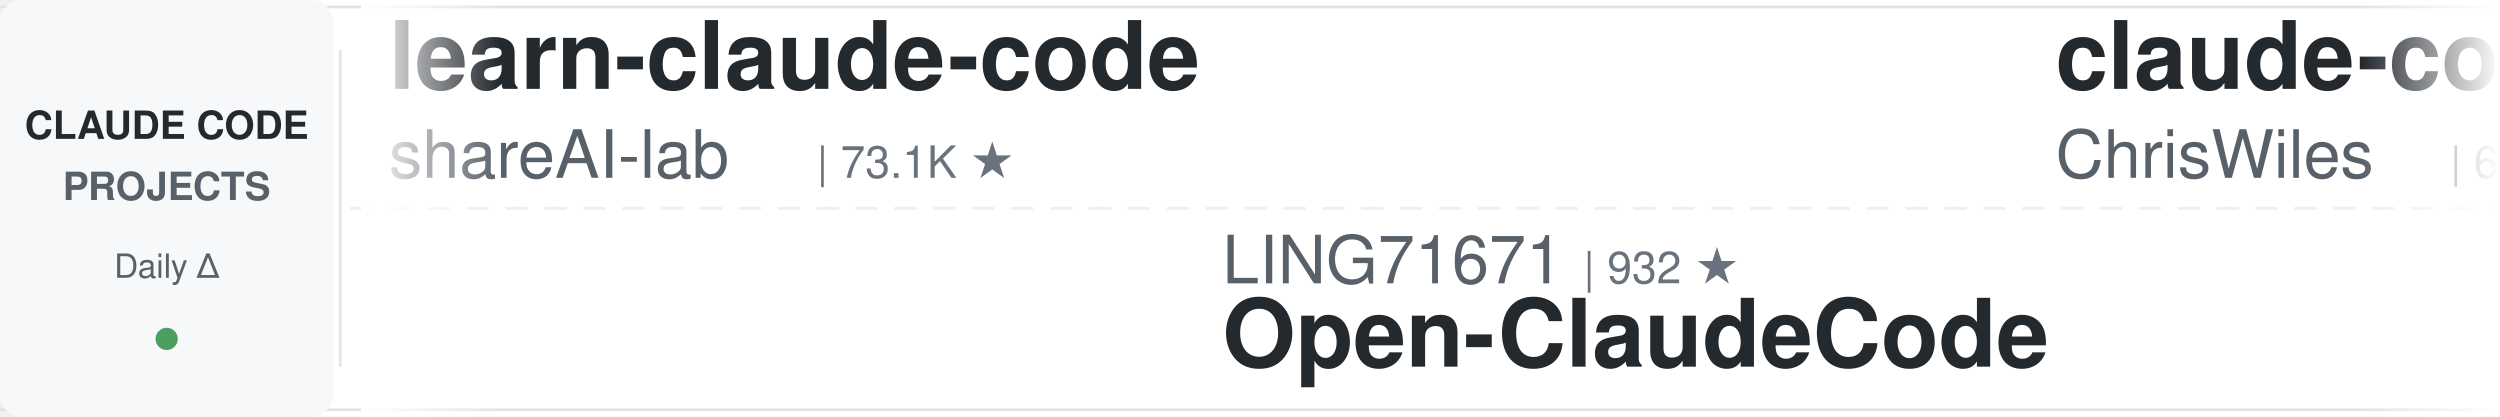
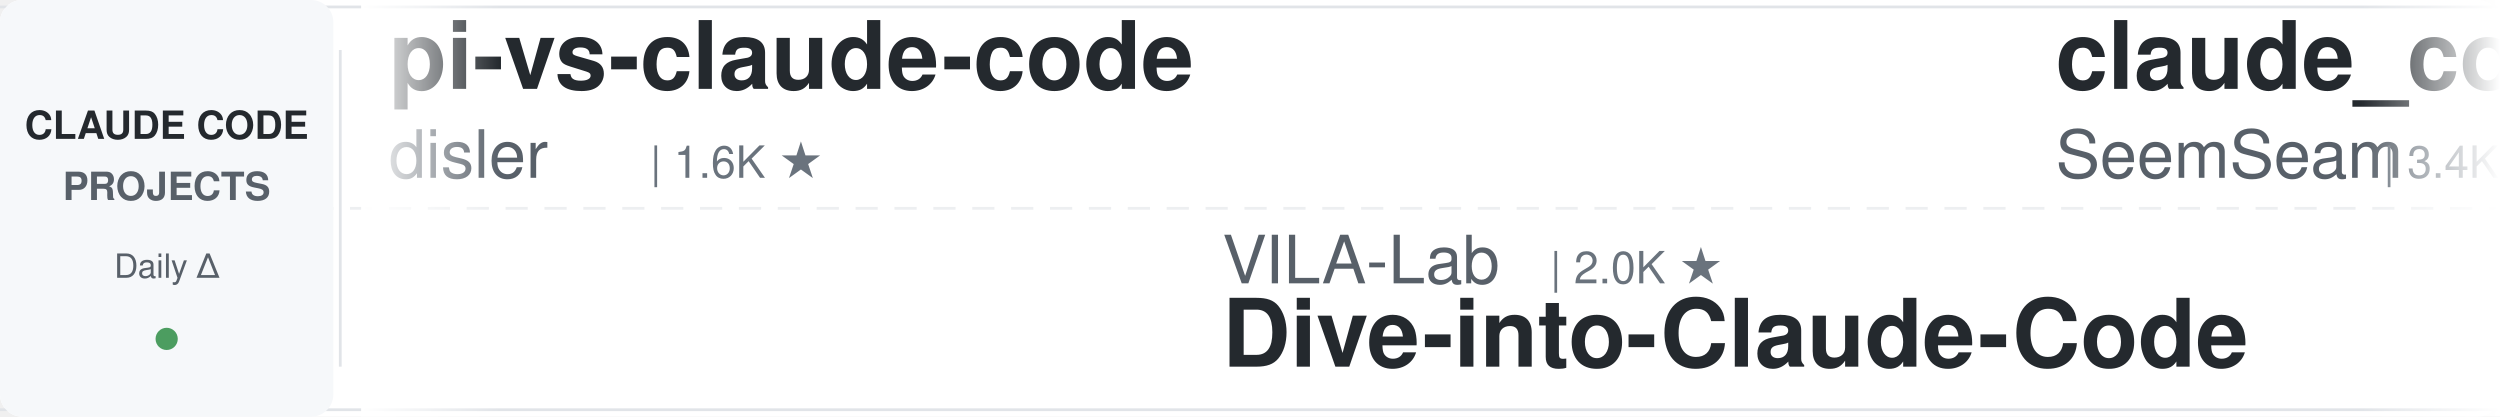
<svg xmlns="http://www.w3.org/2000/svg" width="900" height="150">
  <defs>
    <linearGradient id="leftFade" x1="0%" y1="0%" x2="100%" y2="0%">
      <stop offset="0%" style="stop-color:#ffffff;stop-opacity:1" />
      <stop offset="100%" style="stop-color:#ffffff;stop-opacity:0" />
    </linearGradient>
    <linearGradient id="rightFade" x1="0%" y1="0%" x2="100%" y2="0%">
      <stop offset="0%" style="stop-color:#ffffff;stop-opacity:0" />
      <stop offset="100%" style="stop-color:#ffffff;stop-opacity:1" />
    </linearGradient>
  </defs>
  <rect width="900" height="150" fill="#ffffff" rx="8" />
  <rect x="0" y="2" width="900" height="1" fill="#e1e4e8" />
  <rect x="0" y="147" width="900" height="1" fill="#e1e4e8" />
  <line x1="0" y1="75" x2="900" y2="75" stroke="#e1e4e8" stroke-width="1" stroke-dasharray="8 6" opacity="0.6" />
  <rect x="0" y="0" width="120" height="150" fill="#f6f8fa" rx="8" />
  <text x="60" y="50" font-family="-apple-system, BlinkMacSystemFont, 'Segoe UI', Helvetica, Arial, sans-serif" font-size="14" font-weight="600" fill="#24292e" text-anchor="middle">CLAUDE CODE</text>
  <text x="60" y="72" font-family="-apple-system, BlinkMacSystemFont, 'Segoe UI', Helvetica, Arial, sans-serif" font-size="14" font-weight="600" fill="#586069" text-anchor="middle">PROJECTS</text>
  <text x="60" y="100" font-family="-apple-system, BlinkMacSystemFont, 'Segoe UI', Helvetica, Arial, sans-serif" font-size="12" font-weight="500" fill="#586069" text-anchor="middle">Daily Δ</text>
  <circle cx="60" cy="122" r="4" fill="#22863a" opacity="0.8" />
  <rect x="122" y="18" width="1" height="114" fill="#e1e4e8" />
  <clipPath id="tickerClip">
    <rect x="130" y="0" width="770" height="150" />
  </clipPath>
  <g clip-path="url(#tickerClip)">
    <g id="tickerItems">
      <animateTransform attributeName="transform" attributeType="XML" type="translate" from="0 0" to="-3000 0" dur="54s" repeatCount="indefinite" />
      <g transform="translate(0, 0)">
-         <text x="140" y="32" font-family="-apple-system, BlinkMacSystemFont, 'Segoe UI', Helvetica, Arial, sans-serif" font-size="34" font-weight="600" fill="#24292e">learn-claude-code</text>
-         <text x="140" y="64" font-family="-apple-system, BlinkMacSystemFont, 'Segoe UI', Helvetica, Arial, sans-serif" font-size="24" font-weight="400" fill="#586069">shareAI-lab</text>
-         <text x="294" y="64" font-family="-apple-system, BlinkMacSystemFont, 'Segoe UI', Helvetica, Arial, sans-serif" font-size="16" font-weight="500" fill="#6a737d">| 73.1K ★</text>
+         <text x="140" y="32" font-family="-apple-system, BlinkMacSystemFont, 'Segoe UI', Helvetica, Arial, sans-serif" font-size="34" font-weight="600" fill="#24292e">pi-vs-claude-code</text>
+         <text x="140" y="64" font-family="-apple-system, BlinkMacSystemFont, 'Segoe UI', Helvetica, Arial, sans-serif" font-size="24" font-weight="400" fill="#586069">disler</text>
+         <text x="234" y="64" font-family="-apple-system, BlinkMacSystemFont, 'Segoe UI', Helvetica, Arial, sans-serif" font-size="16" font-weight="500" fill="#6a737d">| 1.6K ★</text>
      </g>
      <g transform="translate(300, 0)">
-         <text x="140" y="102" font-family="-apple-system, BlinkMacSystemFont, 'Segoe UI', Helvetica, Arial, sans-serif" font-size="24" font-weight="400" fill="#586069">LING71671</text>
-         <text x="270" y="102" font-family="-apple-system, BlinkMacSystemFont, 'Segoe UI', Helvetica, Arial, sans-serif" font-size="16" font-weight="500" fill="#6a737d">| 932 ★</text>
-         <text x="140" y="132" font-family="-apple-system, BlinkMacSystemFont, 'Segoe UI', Helvetica, Arial, sans-serif" font-size="34" font-weight="600" fill="#24292e">Open-ClaudeCode</text>
+         <text x="140" y="102" font-family="-apple-system, BlinkMacSystemFont, 'Segoe UI', Helvetica, Arial, sans-serif" font-size="24" font-weight="400" fill="#586069">VILA-Lab</text>
+         <text x="258" y="102" font-family="-apple-system, BlinkMacSystemFont, 'Segoe UI', Helvetica, Arial, sans-serif" font-size="16" font-weight="500" fill="#6a737d">| 2.0K ★</text>
+         <text x="140" y="132" font-family="-apple-system, BlinkMacSystemFont, 'Segoe UI', Helvetica, Arial, sans-serif" font-size="34" font-weight="600" fill="#24292e">Dive-into-Claude-Code</text>
      </g>
      <g transform="translate(600, 0)">
-         <text x="140" y="32" font-family="-apple-system, BlinkMacSystemFont, 'Segoe UI', Helvetica, Arial, sans-serif" font-size="34" font-weight="600" fill="#24292e">claude-code-showcase</text>
-         <text x="140" y="64" font-family="-apple-system, BlinkMacSystemFont, 'Segoe UI', Helvetica, Arial, sans-serif" font-size="24" font-weight="400" fill="#586069">ChrisWiles</text>
-         <text x="282" y="64" font-family="-apple-system, BlinkMacSystemFont, 'Segoe UI', Helvetica, Arial, sans-serif" font-size="16" font-weight="500" fill="#6a737d">| 6.0K ★</text>
+         <text x="140" y="32" font-family="-apple-system, BlinkMacSystemFont, 'Segoe UI', Helvetica, Arial, sans-serif" font-size="34" font-weight="600" fill="#24292e">claude_codex_bridge</text>
+         <text x="140" y="64" font-family="-apple-system, BlinkMacSystemFont, 'Segoe UI', Helvetica, Arial, sans-serif" font-size="24" font-weight="400" fill="#586069">SeemSeam</text>
+         <text x="258" y="64" font-family="-apple-system, BlinkMacSystemFont, 'Segoe UI', Helvetica, Arial, sans-serif" font-size="16" font-weight="500" fill="#6a737d">| 3.4K ★</text>
      </g>
      <g transform="translate(900, 0)">
-         <text x="140" y="102" font-family="-apple-system, BlinkMacSystemFont, 'Segoe UI', Helvetica, Arial, sans-serif" font-size="24" font-weight="400" fill="#586069">hangsman</text>
-         <text x="258" y="102" font-family="-apple-system, BlinkMacSystemFont, 'Segoe UI', Helvetica, Arial, sans-serif" font-size="16" font-weight="500" fill="#6a737d">| 790 ★</text>
-         <text x="140" y="132" font-family="-apple-system, BlinkMacSystemFont, 'Segoe UI', Helvetica, Arial, sans-serif" font-size="34" font-weight="600" fill="#24292e">claude-code-source</text>
+         <text x="140" y="102" font-family="-apple-system, BlinkMacSystemFont, 'Segoe UI', Helvetica, Arial, sans-serif" font-size="24" font-weight="400" fill="#586069">oboard</text>
+         <text x="234" y="102" font-family="-apple-system, BlinkMacSystemFont, 'Segoe UI', Helvetica, Arial, sans-serif" font-size="16" font-weight="500" fill="#6a737d">| 3.3K ★</text>
+         <text x="140" y="132" font-family="-apple-system, BlinkMacSystemFont, 'Segoe UI', Helvetica, Arial, sans-serif" font-size="34" font-weight="600" fill="#24292e">claude-code-rev</text>
      </g>
      <g transform="translate(1200, 0)">
-         <text x="140" y="32" font-family="-apple-system, BlinkMacSystemFont, 'Segoe UI', Helvetica, Arial, sans-serif" font-size="34" font-weight="600" fill="#24292e">claude-code-source-build</text>
-         <text x="140" y="64" font-family="-apple-system, BlinkMacSystemFont, 'Segoe UI', Helvetica, Arial, sans-serif" font-size="24" font-weight="400" fill="#586069">andrew-kramer-inno</text>
-         <text x="378" y="64" font-family="-apple-system, BlinkMacSystemFont, 'Segoe UI', Helvetica, Arial, sans-serif" font-size="16" font-weight="500" fill="#6a737d">| 593 ★</text>
+         <text x="140" y="32" font-family="-apple-system, BlinkMacSystemFont, 'Segoe UI', Helvetica, Arial, sans-serif" font-size="34" font-weight="600" fill="#24292e">claude-code-my-workflow</text>
+         <text x="140" y="64" font-family="-apple-system, BlinkMacSystemFont, 'Segoe UI', Helvetica, Arial, sans-serif" font-size="24" font-weight="400" fill="#586069">pedrohcgs</text>
+         <text x="270" y="64" font-family="-apple-system, BlinkMacSystemFont, 'Segoe UI', Helvetica, Arial, sans-serif" font-size="16" font-weight="500" fill="#6a737d">| 1.4K ★</text>
      </g>
      <g transform="translate(1500, 0)">
-         <text x="140" y="102" font-family="-apple-system, BlinkMacSystemFont, 'Segoe UI', Helvetica, Arial, sans-serif" font-size="24" font-weight="400" fill="#586069">huangjia2019</text>
-         <text x="306" y="102" font-family="-apple-system, BlinkMacSystemFont, 'Segoe UI', Helvetica, Arial, sans-serif" font-size="16" font-weight="500" fill="#6a737d">| 1.0K ★</text>
-         <text x="140" y="132" font-family="-apple-system, BlinkMacSystemFont, 'Segoe UI', Helvetica, Arial, sans-serif" font-size="34" font-weight="600" fill="#24292e">claude-code-engineering</text>
+         <text x="140" y="102" font-family="-apple-system, BlinkMacSystemFont, 'Segoe UI', Helvetica, Arial, sans-serif" font-size="24" font-weight="400" fill="#586069">frankbria</text>
+         <text x="270" y="102" font-family="-apple-system, BlinkMacSystemFont, 'Segoe UI', Helvetica, Arial, sans-serif" font-size="16" font-weight="500" fill="#6a737d">| 9.6K ★</text>
+         <text x="140" y="132" font-family="-apple-system, BlinkMacSystemFont, 'Segoe UI', Helvetica, Arial, sans-serif" font-size="34" font-weight="600" fill="#24292e">ralph-claude-code</text>
      </g>
      <g transform="translate(1800, 0)">
-         <text x="140" y="32" font-family="-apple-system, BlinkMacSystemFont, 'Segoe UI', Helvetica, Arial, sans-serif" font-size="34" font-weight="600" fill="#24292e">Dive-into-Claude-Code</text>
-         <text x="140" y="64" font-family="-apple-system, BlinkMacSystemFont, 'Segoe UI', Helvetica, Arial, sans-serif" font-size="24" font-weight="400" fill="#586069">VILA-Lab</text>
-         <text x="258" y="64" font-family="-apple-system, BlinkMacSystemFont, 'Segoe UI', Helvetica, Arial, sans-serif" font-size="16" font-weight="500" fill="#6a737d">| 2.0K ★</text>
+         <text x="140" y="32" font-family="-apple-system, BlinkMacSystemFont, 'Segoe UI', Helvetica, Arial, sans-serif" font-size="34" font-weight="600" fill="#24292e">claude-code-guide</text>
+         <text x="140" y="64" font-family="-apple-system, BlinkMacSystemFont, 'Segoe UI', Helvetica, Arial, sans-serif" font-size="24" font-weight="400" fill="#586069">zebbern</text>
+         <text x="246" y="64" font-family="-apple-system, BlinkMacSystemFont, 'Segoe UI', Helvetica, Arial, sans-serif" font-size="16" font-weight="500" fill="#6a737d">| 4.5K ★</text>
      </g>
      <g transform="translate(2100, 0)">
-         <text x="140" y="102" font-family="-apple-system, BlinkMacSystemFont, 'Segoe UI', Helvetica, Arial, sans-serif" font-size="24" font-weight="400" fill="#586069">JrCx7scC</text>
-         <text x="258" y="102" font-family="-apple-system, BlinkMacSystemFont, 'Segoe UI', Helvetica, Arial, sans-serif" font-size="16" font-weight="500" fill="#6a737d">| 371 ★</text>
-         <text x="140" y="132" font-family="-apple-system, BlinkMacSystemFont, 'Segoe UI', Helvetica, Arial, sans-serif" font-size="34" font-weight="600" fill="#24292e">claude-code-source</text>
+         <text x="140" y="102" font-family="-apple-system, BlinkMacSystemFont, 'Segoe UI', Helvetica, Arial, sans-serif" font-size="24" font-weight="400" fill="#586069">anthropics</text>
+         <text x="282" y="102" font-family="-apple-system, BlinkMacSystemFont, 'Segoe UI', Helvetica, Arial, sans-serif" font-size="16" font-weight="500" fill="#6a737d">| 166.1K ★</text>
+         <text x="140" y="132" font-family="-apple-system, BlinkMacSystemFont, 'Segoe UI', Helvetica, Arial, sans-serif" font-size="34" font-weight="600" fill="#24292e">skills</text>
      </g>
      <g transform="translate(2400, 0)">
-         <text x="140" y="32" font-family="-apple-system, BlinkMacSystemFont, 'Segoe UI', Helvetica, Arial, sans-serif" font-size="34" font-weight="600" fill="#24292e">claude-code-prompts</text>
-         <text x="140" y="64" font-family="-apple-system, BlinkMacSystemFont, 'Segoe UI', Helvetica, Arial, sans-serif" font-size="24" font-weight="400" fill="#586069">repowise-dev</text>
-         <text x="306" y="64" font-family="-apple-system, BlinkMacSystemFont, 'Segoe UI', Helvetica, Arial, sans-serif" font-size="16" font-weight="500" fill="#6a737d">| 1.2K ★</text>
+         <text x="140" y="32" font-family="-apple-system, BlinkMacSystemFont, 'Segoe UI', Helvetica, Arial, sans-serif" font-size="34" font-weight="600" fill="#24292e">sc-claude-code-files</text>
+         <text x="140" y="64" font-family="-apple-system, BlinkMacSystemFont, 'Segoe UI', Helvetica, Arial, sans-serif" font-size="24" font-weight="400" fill="#586069">https-deeplearning-ai</text>
+         <text x="414" y="64" font-family="-apple-system, BlinkMacSystemFont, 'Segoe UI', Helvetica, Arial, sans-serif" font-size="16" font-weight="500" fill="#6a737d">| 538 ★</text>
      </g>
      <g transform="translate(2700, 0)">
-         <text x="140" y="102" font-family="-apple-system, BlinkMacSystemFont, 'Segoe UI', Helvetica, Arial, sans-serif" font-size="24" font-weight="400" fill="#586069">SeemSeam</text>
-         <text x="258" y="102" font-family="-apple-system, BlinkMacSystemFont, 'Segoe UI', Helvetica, Arial, sans-serif" font-size="16" font-weight="500" fill="#6a737d">| 3.4K ★</text>
-         <text x="140" y="132" font-family="-apple-system, BlinkMacSystemFont, 'Segoe UI', Helvetica, Arial, sans-serif" font-size="34" font-weight="600" fill="#24292e">claude_codex_bridge</text>
+         <text x="140" y="102" font-family="-apple-system, BlinkMacSystemFont, 'Segoe UI', Helvetica, Arial, sans-serif" font-size="24" font-weight="400" fill="#586069">ChrisWiles</text>
+         <text x="282" y="102" font-family="-apple-system, BlinkMacSystemFont, 'Segoe UI', Helvetica, Arial, sans-serif" font-size="16" font-weight="500" fill="#6a737d">| 6.0K ★</text>
+         <text x="140" y="132" font-family="-apple-system, BlinkMacSystemFont, 'Segoe UI', Helvetica, Arial, sans-serif" font-size="34" font-weight="600" fill="#24292e">claude-code-showcase</text>
      </g>
      <g transform="translate(3000, 0)">
-         <text x="140" y="32" font-family="-apple-system, BlinkMacSystemFont, 'Segoe UI', Helvetica, Arial, sans-serif" font-size="34" font-weight="600" fill="#24292e">learn-claude-code</text>
-         <text x="140" y="64" font-family="-apple-system, BlinkMacSystemFont, 'Segoe UI', Helvetica, Arial, sans-serif" font-size="24" font-weight="400" fill="#586069">shareAI-lab</text>
-         <text x="294" y="64" font-family="-apple-system, BlinkMacSystemFont, 'Segoe UI', Helvetica, Arial, sans-serif" font-size="16" font-weight="500" fill="#6a737d">| 73.1K ★</text>
+         <text x="140" y="32" font-family="-apple-system, BlinkMacSystemFont, 'Segoe UI', Helvetica, Arial, sans-serif" font-size="34" font-weight="600" fill="#24292e">pi-vs-claude-code</text>
+         <text x="140" y="64" font-family="-apple-system, BlinkMacSystemFont, 'Segoe UI', Helvetica, Arial, sans-serif" font-size="24" font-weight="400" fill="#586069">disler</text>
+         <text x="234" y="64" font-family="-apple-system, BlinkMacSystemFont, 'Segoe UI', Helvetica, Arial, sans-serif" font-size="16" font-weight="500" fill="#6a737d">| 1.6K ★</text>
      </g>
      <g transform="translate(3300, 0)">
-         <text x="140" y="102" font-family="-apple-system, BlinkMacSystemFont, 'Segoe UI', Helvetica, Arial, sans-serif" font-size="24" font-weight="400" fill="#586069">LING71671</text>
-         <text x="270" y="102" font-family="-apple-system, BlinkMacSystemFont, 'Segoe UI', Helvetica, Arial, sans-serif" font-size="16" font-weight="500" fill="#6a737d">| 932 ★</text>
-         <text x="140" y="132" font-family="-apple-system, BlinkMacSystemFont, 'Segoe UI', Helvetica, Arial, sans-serif" font-size="34" font-weight="600" fill="#24292e">Open-ClaudeCode</text>
+         <text x="140" y="102" font-family="-apple-system, BlinkMacSystemFont, 'Segoe UI', Helvetica, Arial, sans-serif" font-size="24" font-weight="400" fill="#586069">VILA-Lab</text>
+         <text x="258" y="102" font-family="-apple-system, BlinkMacSystemFont, 'Segoe UI', Helvetica, Arial, sans-serif" font-size="16" font-weight="500" fill="#6a737d">| 2.0K ★</text>
+         <text x="140" y="132" font-family="-apple-system, BlinkMacSystemFont, 'Segoe UI', Helvetica, Arial, sans-serif" font-size="34" font-weight="600" fill="#24292e">Dive-into-Claude-Code</text>
      </g>
      <g transform="translate(3600, 0)">
-         <text x="140" y="32" font-family="-apple-system, BlinkMacSystemFont, 'Segoe UI', Helvetica, Arial, sans-serif" font-size="34" font-weight="600" fill="#24292e">claude-code-showcase</text>
-         <text x="140" y="64" font-family="-apple-system, BlinkMacSystemFont, 'Segoe UI', Helvetica, Arial, sans-serif" font-size="24" font-weight="400" fill="#586069">ChrisWiles</text>
-         <text x="282" y="64" font-family="-apple-system, BlinkMacSystemFont, 'Segoe UI', Helvetica, Arial, sans-serif" font-size="16" font-weight="500" fill="#6a737d">| 6.0K ★</text>
+         <text x="140" y="32" font-family="-apple-system, BlinkMacSystemFont, 'Segoe UI', Helvetica, Arial, sans-serif" font-size="34" font-weight="600" fill="#24292e">claude_codex_bridge</text>
+         <text x="140" y="64" font-family="-apple-system, BlinkMacSystemFont, 'Segoe UI', Helvetica, Arial, sans-serif" font-size="24" font-weight="400" fill="#586069">SeemSeam</text>
+         <text x="258" y="64" font-family="-apple-system, BlinkMacSystemFont, 'Segoe UI', Helvetica, Arial, sans-serif" font-size="16" font-weight="500" fill="#6a737d">| 3.4K ★</text>
      </g>
      <g transform="translate(3900, 0)">
-         <text x="140" y="102" font-family="-apple-system, BlinkMacSystemFont, 'Segoe UI', Helvetica, Arial, sans-serif" font-size="24" font-weight="400" fill="#586069">hangsman</text>
-         <text x="258" y="102" font-family="-apple-system, BlinkMacSystemFont, 'Segoe UI', Helvetica, Arial, sans-serif" font-size="16" font-weight="500" fill="#6a737d">| 790 ★</text>
-         <text x="140" y="132" font-family="-apple-system, BlinkMacSystemFont, 'Segoe UI', Helvetica, Arial, sans-serif" font-size="34" font-weight="600" fill="#24292e">claude-code-source</text>
+         <text x="140" y="102" font-family="-apple-system, BlinkMacSystemFont, 'Segoe UI', Helvetica, Arial, sans-serif" font-size="24" font-weight="400" fill="#586069">oboard</text>
+         <text x="234" y="102" font-family="-apple-system, BlinkMacSystemFont, 'Segoe UI', Helvetica, Arial, sans-serif" font-size="16" font-weight="500" fill="#6a737d">| 3.3K ★</text>
+         <text x="140" y="132" font-family="-apple-system, BlinkMacSystemFont, 'Segoe UI', Helvetica, Arial, sans-serif" font-size="34" font-weight="600" fill="#24292e">claude-code-rev</text>
      </g>
    </g>
  </g>
  <rect x="130" y="0" width="50" height="150" fill="url(#leftFade)" />
  <rect x="850" y="0" width="50" height="150" fill="url(#rightFade)" />
</svg>
